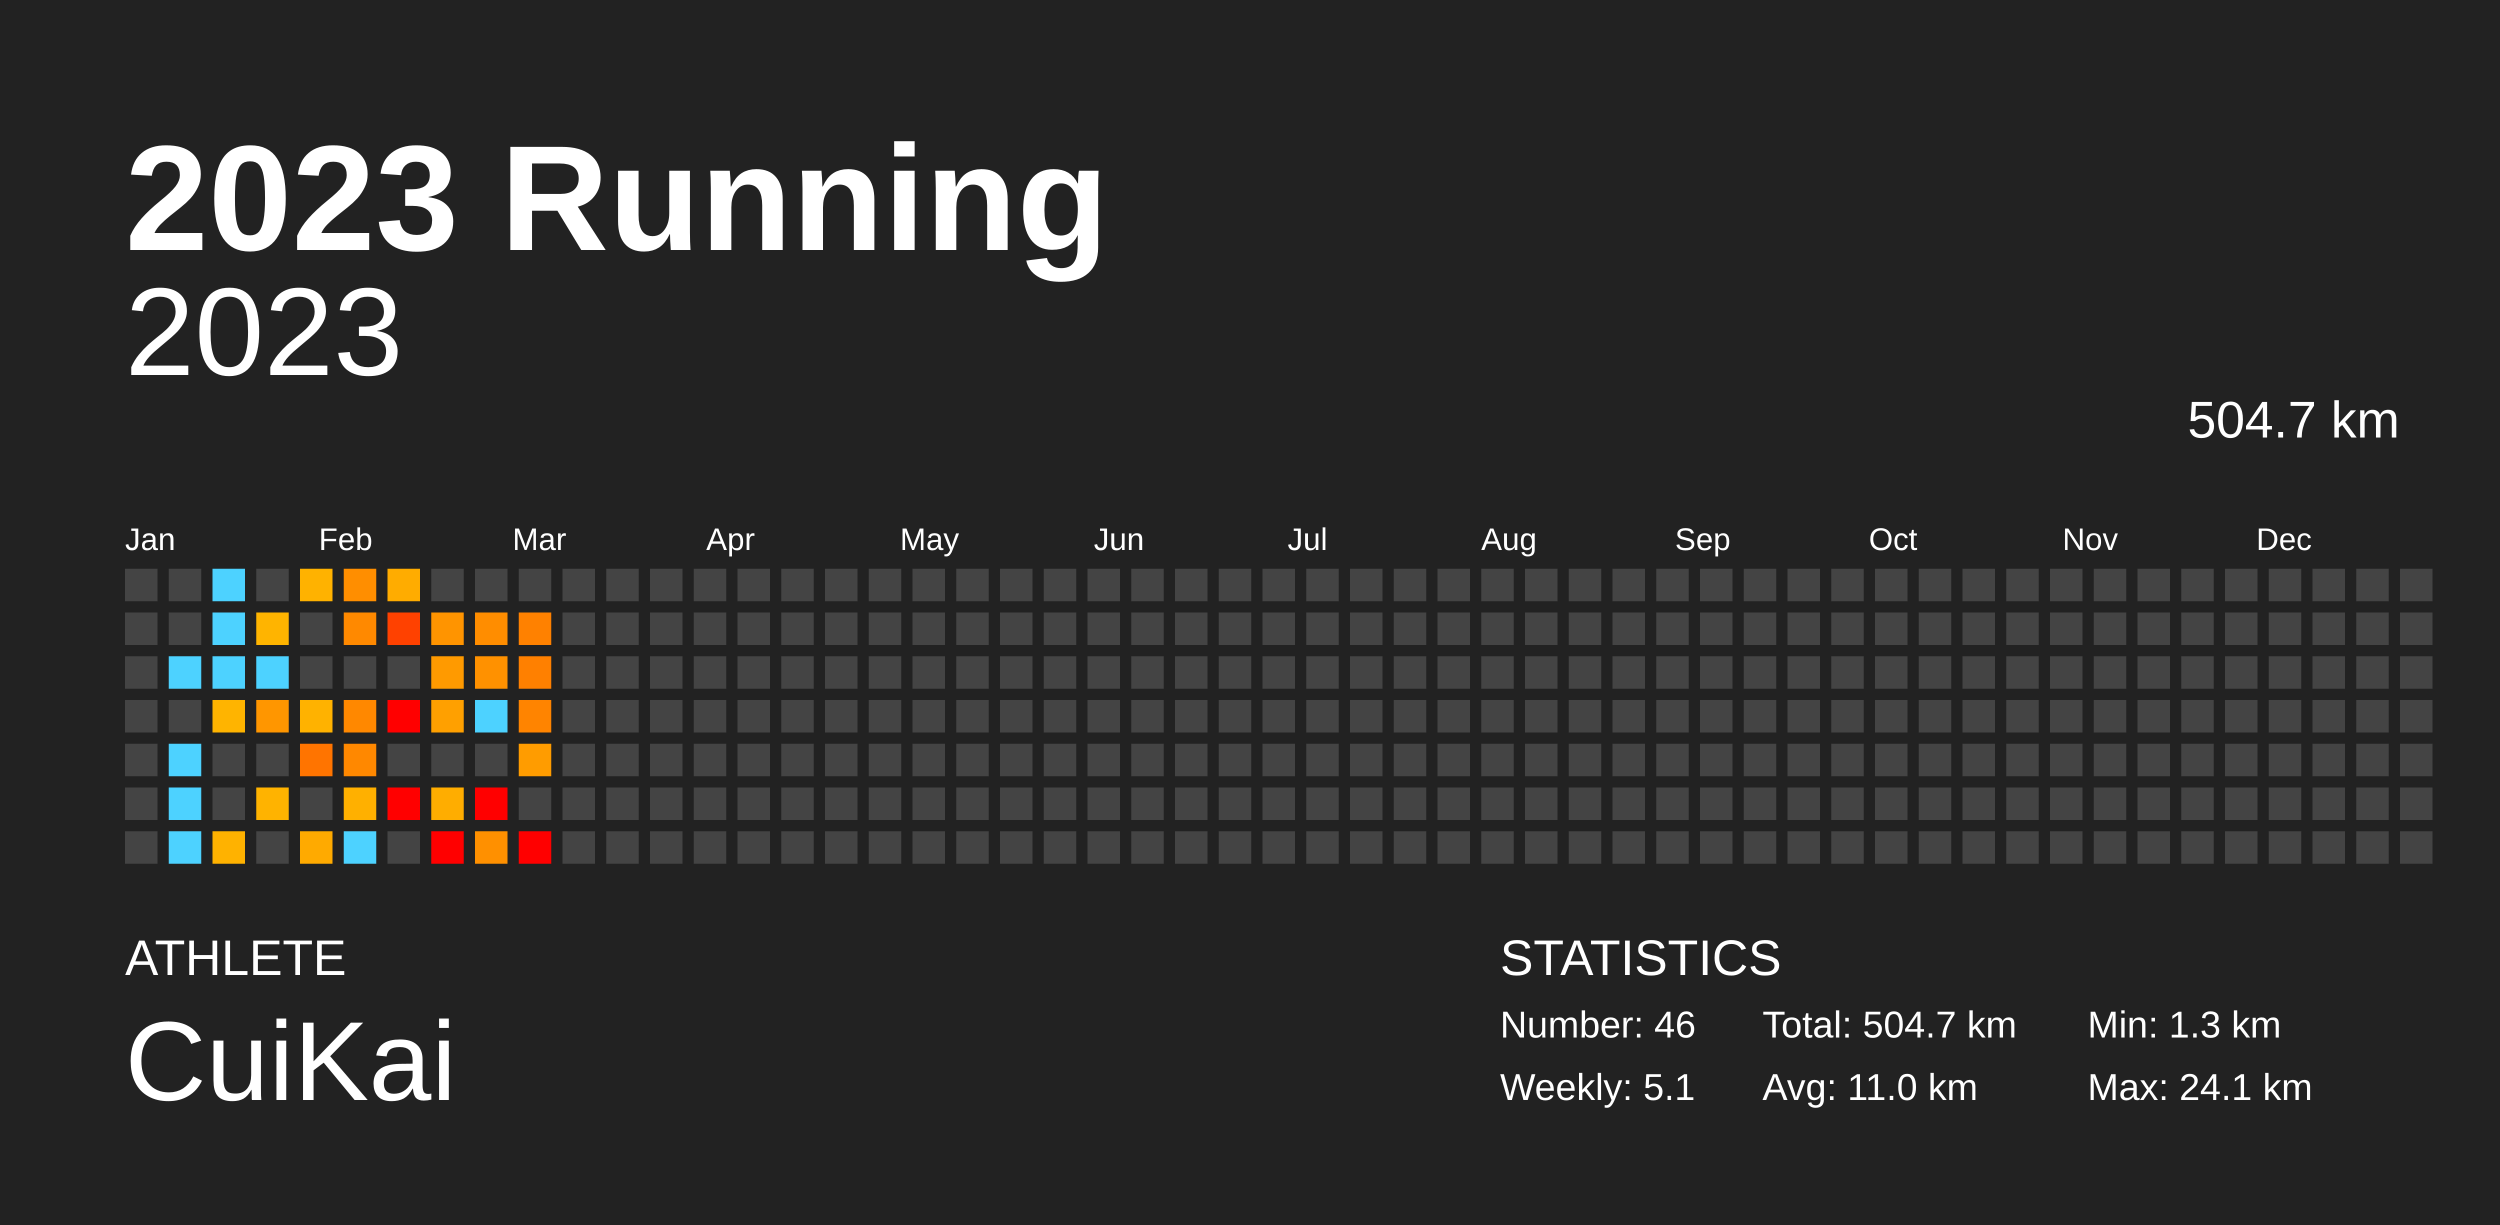
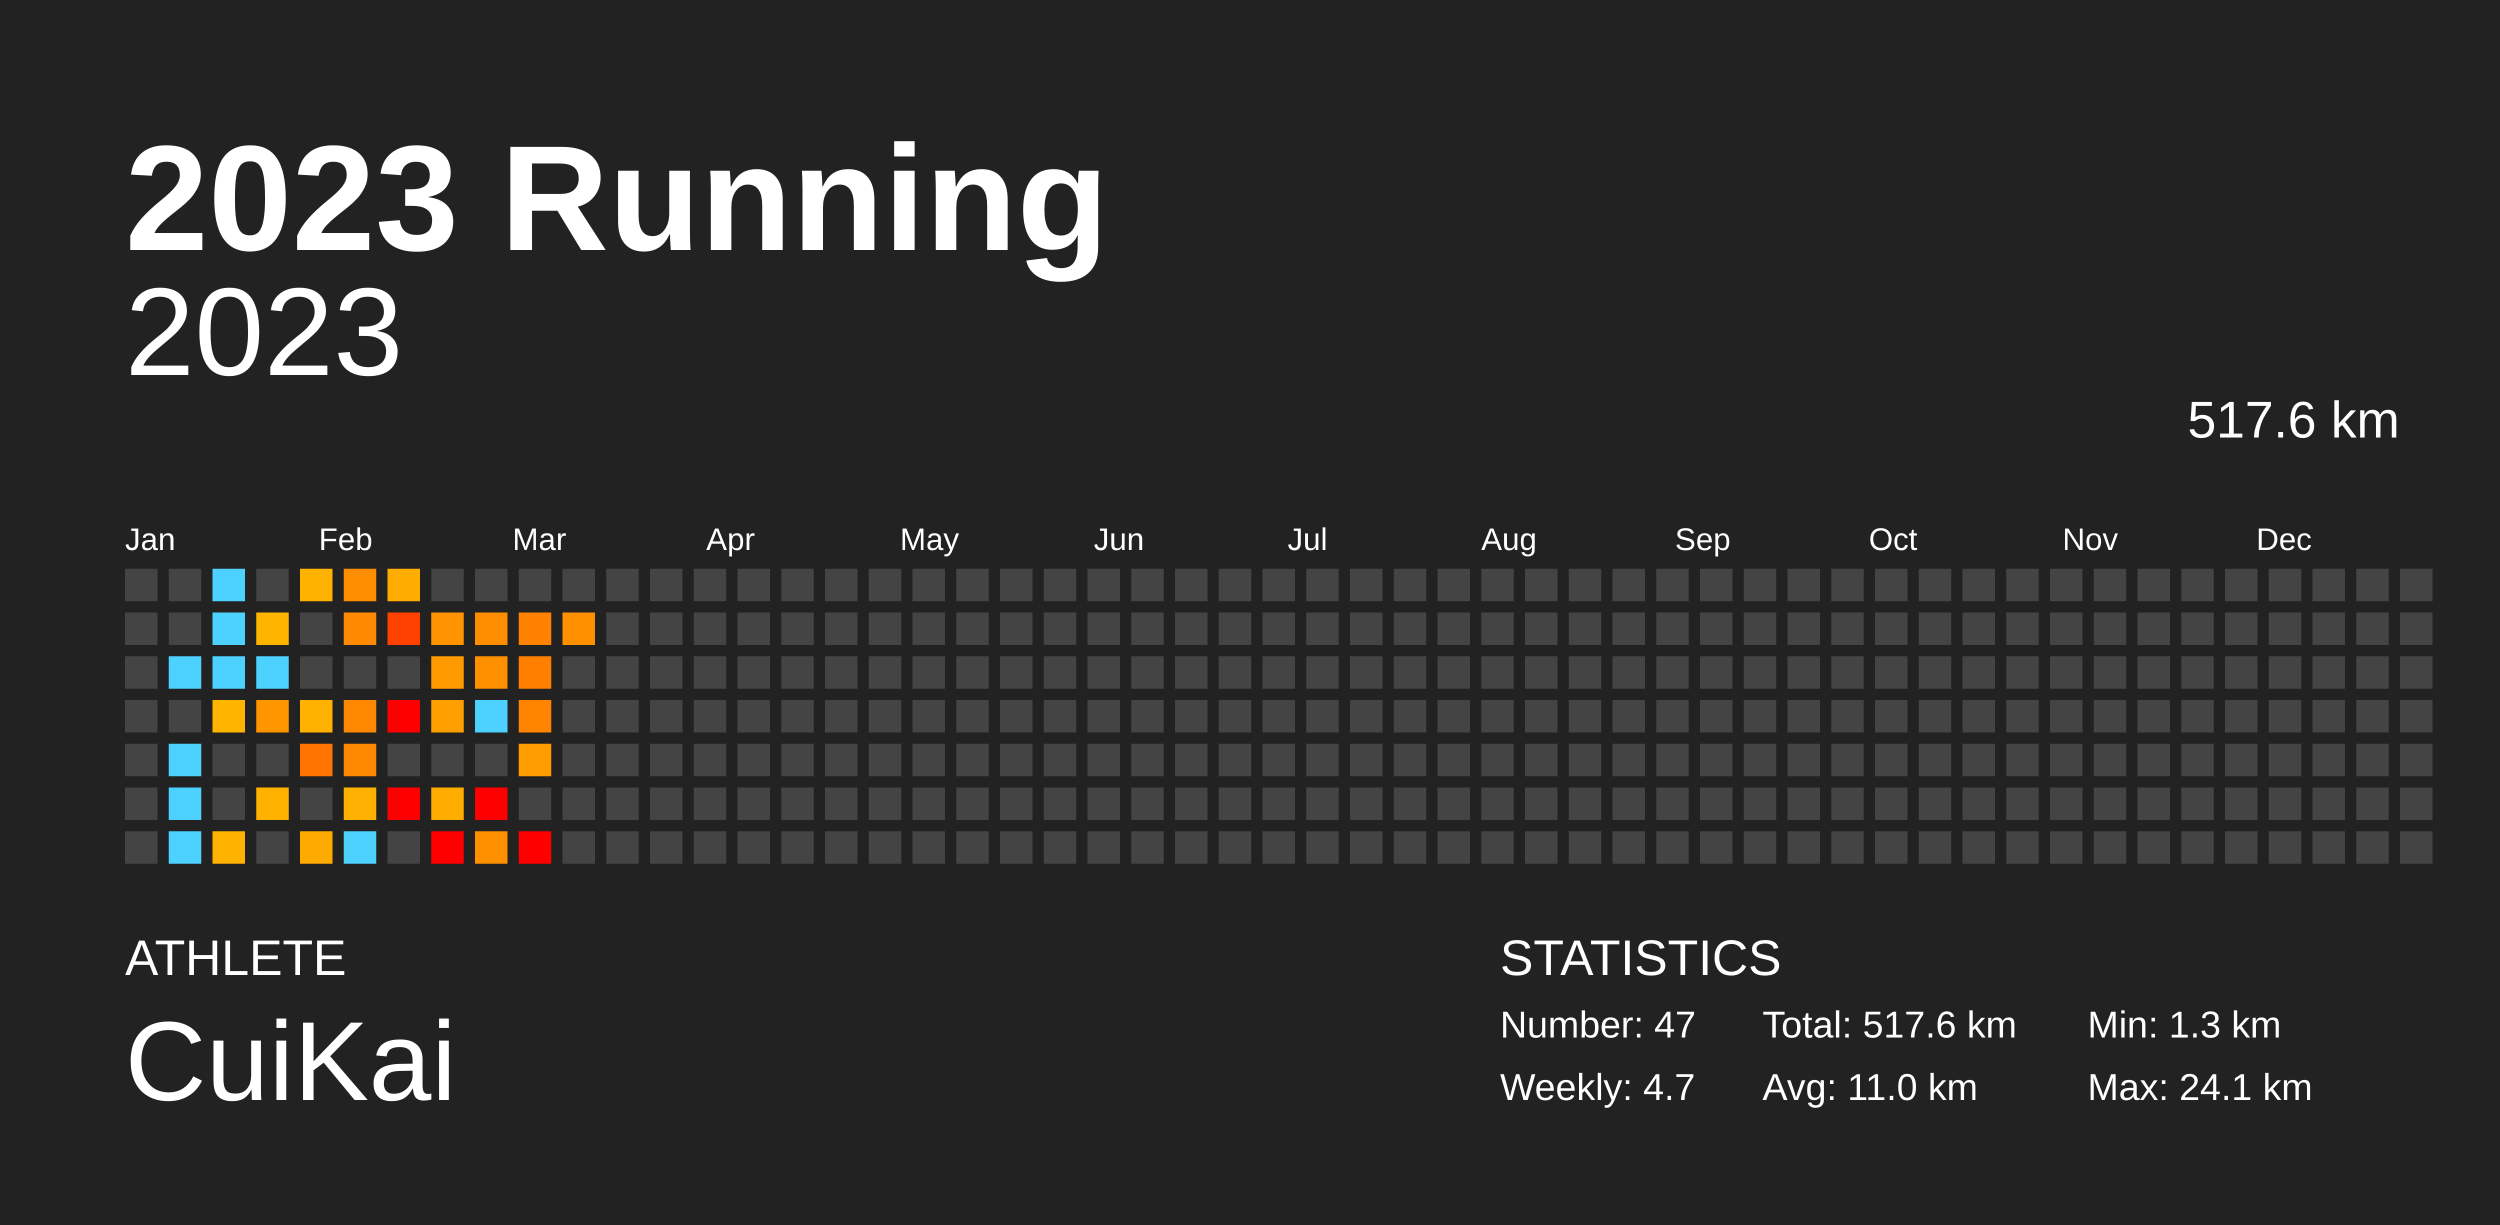
<svg xmlns="http://www.w3.org/2000/svg" baseProfile="full" height="98mm" version="1.1" viewBox="0,0,200,98" width="200mm">
  <defs />
  <rect fill="#222222" height="98" width="200" x="0" y="0" />
  <text fill="#FFFFFF" style="font-size:12px; font-family:Arial; font-weight:bold;" x="10" y="20">2023 Running</text>
  <text fill="#FFFFFF" style="font-size:4px; font-family:Arial" x="10" y="78">ATHLETE</text>
  <text fill="#FFFFFF" style="font-size:9px; font-family:Arial" x="10" y="88">CuiKai</text>
  <text fill="#FFFFFF" style="font-size:4px; font-family:Arial" x="120" y="78">STATISTICS</text>
-   <text fill="#FFFFFF" style="font-size:3px; font-family:Arial" x="120" y="83">Number: 46</text>
-   <text fill="#FFFFFF" style="font-size:3px; font-family:Arial" x="120" y="88">Weekly: 5.1</text>
-   <text fill="#FFFFFF" style="font-size:3px; font-family:Arial" x="141" y="83">Total: 504.7 km</text>
+   <text fill="#FFFFFF" style="font-size:3px; font-family:Arial" x="120" y="83">Number: 47</text>
+   <text fill="#FFFFFF" style="font-size:3px; font-family:Arial" x="120" y="88">Weekly: 4.7</text>
+   <text fill="#FFFFFF" style="font-size:3px; font-family:Arial" x="141" y="83">Total: 517.6 km</text>
  <text fill="#FFFFFF" style="font-size:3px; font-family:Arial" x="141" y="88">Avg: 11.0 km</text>
  <text fill="#FFFFFF" style="font-size:3px; font-family:Arial" x="167" y="83">Min: 1.3 km</text>
  <text fill="#FFFFFF" style="font-size:3px; font-family:Arial" x="167" y="88">Max: 24.1 km</text>
  <text alignment-baseline="hanging" fill="#FFFFFF" style="font-size:10.0px; font-family:Arial;" x="10" y="30">2023</text>
-   <text alignment-baseline="hanging" fill="#FFFFFF" style="font-size:4.125px; font-family:Arial;" x="175" y="35">504.7 km</text>
+   <text alignment-baseline="hanging" fill="#FFFFFF" style="font-size:4.125px; font-family:Arial;" x="175" y="35">517.6 km</text>
  <text fill="#FFFFFF" style="font-size:2.5px; font-family:Arial" x="10.0" y="44">Jan</text>
  <text fill="#FFFFFF" style="font-size:2.5px; font-family:Arial" x="25.5" y="44">Feb</text>
  <text fill="#FFFFFF" style="font-size:2.5px; font-family:Arial" x="41.0" y="44">Mar</text>
  <text fill="#FFFFFF" style="font-size:2.5px; font-family:Arial" x="56.5" y="44">Apr</text>
  <text fill="#FFFFFF" style="font-size:2.5px; font-family:Arial" x="72.0" y="44">May</text>
  <text fill="#FFFFFF" style="font-size:2.5px; font-family:Arial" x="87.5" y="44">Jun</text>
  <text fill="#FFFFFF" style="font-size:2.5px; font-family:Arial" x="103.0" y="44">Jul</text>
  <text fill="#FFFFFF" style="font-size:2.5px; font-family:Arial" x="118.5" y="44">Aug</text>
  <text fill="#FFFFFF" style="font-size:2.5px; font-family:Arial" x="134.0" y="44">Sep</text>
  <text fill="#FFFFFF" style="font-size:2.5px; font-family:Arial" x="149.5" y="44">Oct</text>
  <text fill="#FFFFFF" style="font-size:2.5px; font-family:Arial" x="165.0" y="44">Nov</text>
  <text fill="#FFFFFF" style="font-size:2.5px; font-family:Arial" x="180.5" y="44">Dec</text>
  <rect fill="#444444" height="2.6" width="2.6" x="10.0" y="45.5" />
  <rect fill="#444444" height="2.6" width="2.6" x="10.0" y="49.0" />
  <rect fill="#444444" height="2.6" width="2.6" x="10.0" y="52.5" />
  <rect fill="#444444" height="2.6" width="2.6" x="10.0" y="56.0" />
  <rect fill="#444444" height="2.6" width="2.6" x="10.0" y="59.5" />
  <rect fill="#444444" height="2.6" width="2.6" x="10.0" y="63.0" />
  <rect fill="#444444" height="2.6" width="2.6" x="10.0" y="66.5" />
  <rect fill="#444444" height="2.6" width="2.6" x="13.5" y="45.5" />
  <rect fill="#444444" height="2.6" width="2.6" x="13.5" y="49.0" />
  <rect fill="#4dd2ff" height="2.6" width="2.6" x="13.5" y="52.5" />
  <rect fill="#444444" height="2.6" width="2.6" x="13.5" y="56.0" />
  <rect fill="#4dd2ff" height="2.6" width="2.6" x="13.5" y="59.5" />
  <rect fill="#4dd2ff" height="2.6" width="2.6" x="13.5" y="63.0" />
  <rect fill="#4dd2ff" height="2.6" width="2.6" x="13.5" y="66.5" />
  <rect fill="#4dd2ff" height="2.6" width="2.6" x="17.0" y="45.5" />
  <rect fill="#4dd2ff" height="2.6" width="2.6" x="17.0" y="49.0" />
  <rect fill="#4dd2ff" height="2.6" width="2.6" x="17.0" y="52.5" />
  <rect fill="#ffb400" height="2.6" width="2.6" x="17.0" y="56.0" />
  <rect fill="#444444" height="2.6" width="2.6" x="17.0" y="59.5" />
  <rect fill="#444444" height="2.6" width="2.6" x="17.0" y="63.0" />
  <rect fill="#ffb200" height="2.6" width="2.6" x="17.0" y="66.5" />
  <rect fill="#444444" height="2.6" width="2.6" x="20.5" y="45.5" />
  <rect fill="#ffb400" height="2.6" width="2.6" x="20.5" y="49.0" />
  <rect fill="#4dd2ff" height="2.6" width="2.6" x="20.5" y="52.5" />
  <rect fill="#ff9600" height="2.6" width="2.6" x="20.5" y="56.0" />
  <rect fill="#444444" height="2.6" width="2.6" x="20.5" y="59.5" />
  <rect fill="#ffb300" height="2.6" width="2.6" x="20.5" y="63.0" />
  <rect fill="#444444" height="2.6" width="2.6" x="20.5" y="66.5" />
  <rect fill="#ffb200" height="2.6" width="2.6" x="24.0" y="45.5" />
  <rect fill="#444444" height="2.6" width="2.6" x="24.0" y="49.0" />
  <rect fill="#444444" height="2.6" width="2.6" x="24.0" y="52.5" />
  <rect fill="#ffb200" height="2.6" width="2.6" x="24.0" y="56.0" />
  <rect fill="#ff7400" height="2.6" width="2.6" x="24.0" y="59.5" />
  <rect fill="#444444" height="2.6" width="2.6" x="24.0" y="63.0" />
  <rect fill="#ffaa00" height="2.6" width="2.6" x="24.0" y="66.5" />
  <rect fill="#ff8e00" height="2.6" width="2.6" x="27.5" y="45.5" />
  <rect fill="#ff8900" height="2.6" width="2.6" x="27.5" y="49.0" />
  <rect fill="#444444" height="2.6" width="2.6" x="27.5" y="52.5" />
  <rect fill="#ff8800" height="2.6" width="2.6" x="27.5" y="56.0" />
  <rect fill="#ff8800" height="2.6" width="2.6" x="27.5" y="59.5" />
  <rect fill="#ffb000" height="2.6" width="2.6" x="27.5" y="63.0" />
  <rect fill="#4dd2ff" height="2.6" width="2.6" x="27.5" y="66.5" />
  <rect fill="#ffac00" height="2.6" width="2.6" x="31.0" y="45.5" />
  <rect fill="#ff4100" height="2.6" width="2.6" x="31.0" y="49.0" />
  <rect fill="#444444" height="2.6" width="2.6" x="31.0" y="52.5" />
  <rect fill="red" height="2.6" width="2.6" x="31.0" y="56.0" />
  <rect fill="#444444" height="2.6" width="2.6" x="31.0" y="59.5" />
  <rect fill="red" height="2.6" width="2.6" x="31.0" y="63.0" />
  <rect fill="#444444" height="2.6" width="2.6" x="31.0" y="66.5" />
  <rect fill="#444444" height="2.6" width="2.6" x="34.5" y="45.5" />
  <rect fill="#ff9400" height="2.6" width="2.6" x="34.5" y="49.0" />
  <rect fill="#ff9a00" height="2.6" width="2.6" x="34.5" y="52.5" />
  <rect fill="#ffa000" height="2.6" width="2.6" x="34.5" y="56.0" />
  <rect fill="#444444" height="2.6" width="2.6" x="34.5" y="59.5" />
  <rect fill="#ffad00" height="2.6" width="2.6" x="34.5" y="63.0" />
  <rect fill="red" height="2.6" width="2.6" x="34.5" y="66.5" />
  <rect fill="#444444" height="2.6" width="2.6" x="38.0" y="45.5" />
  <rect fill="#ff8d00" height="2.6" width="2.6" x="38.0" y="49.0" />
  <rect fill="#ff9100" height="2.6" width="2.6" x="38.0" y="52.5" />
  <rect fill="#4dd2ff" height="2.6" width="2.6" x="38.0" y="56.0" />
  <rect fill="#444444" height="2.6" width="2.6" x="38.0" y="59.5" />
  <rect fill="red" height="2.6" width="2.6" x="38.0" y="63.0" />
  <rect fill="#ff9000" height="2.6" width="2.6" x="38.0" y="66.5" />
  <rect fill="#444444" height="2.6" width="2.6" x="41.5" y="45.5" />
  <rect fill="#ff8100" height="2.6" width="2.6" x="41.5" y="49.0" />
  <rect fill="#ff8000" height="2.6" width="2.6" x="41.5" y="52.5" />
  <rect fill="#ff8400" height="2.6" width="2.6" x="41.5" y="56.0" />
  <rect fill="#ff9c00" height="2.6" width="2.6" x="41.5" y="59.5" />
  <rect fill="#444444" height="2.6" width="2.6" x="41.5" y="63.0" />
  <rect fill="red" height="2.6" width="2.6" x="41.5" y="66.5" />
  <rect fill="#444444" height="2.6" width="2.6" x="45.0" y="45.5" />
-   <rect fill="#444444" height="2.6" width="2.6" x="45.0" y="49.0" />
+   <rect fill="#ff9000" height="2.6" width="2.6" x="45.0" y="49.0" />
  <rect fill="#444444" height="2.6" width="2.6" x="45.0" y="52.5" />
  <rect fill="#444444" height="2.6" width="2.6" x="45.0" y="56.0" />
  <rect fill="#444444" height="2.6" width="2.6" x="45.0" y="59.5" />
  <rect fill="#444444" height="2.6" width="2.6" x="45.0" y="63.0" />
  <rect fill="#444444" height="2.6" width="2.6" x="45.0" y="66.5" />
  <rect fill="#444444" height="2.6" width="2.6" x="48.5" y="45.5" />
  <rect fill="#444444" height="2.6" width="2.6" x="48.5" y="49.0" />
  <rect fill="#444444" height="2.6" width="2.6" x="48.5" y="52.5" />
  <rect fill="#444444" height="2.6" width="2.6" x="48.5" y="56.0" />
  <rect fill="#444444" height="2.6" width="2.6" x="48.5" y="59.5" />
  <rect fill="#444444" height="2.6" width="2.6" x="48.5" y="63.0" />
  <rect fill="#444444" height="2.6" width="2.6" x="48.5" y="66.5" />
  <rect fill="#444444" height="2.6" width="2.6" x="52.0" y="45.5" />
  <rect fill="#444444" height="2.6" width="2.6" x="52.0" y="49.0" />
  <rect fill="#444444" height="2.6" width="2.6" x="52.0" y="52.5" />
  <rect fill="#444444" height="2.6" width="2.6" x="52.0" y="56.0" />
  <rect fill="#444444" height="2.6" width="2.6" x="52.0" y="59.5" />
  <rect fill="#444444" height="2.6" width="2.6" x="52.0" y="63.0" />
  <rect fill="#444444" height="2.6" width="2.6" x="52.0" y="66.5" />
  <rect fill="#444444" height="2.6" width="2.6" x="55.5" y="45.5" />
  <rect fill="#444444" height="2.6" width="2.6" x="55.5" y="49.0" />
  <rect fill="#444444" height="2.6" width="2.6" x="55.5" y="52.5" />
  <rect fill="#444444" height="2.6" width="2.6" x="55.5" y="56.0" />
  <rect fill="#444444" height="2.6" width="2.6" x="55.5" y="59.5" />
  <rect fill="#444444" height="2.6" width="2.6" x="55.5" y="63.0" />
  <rect fill="#444444" height="2.6" width="2.6" x="55.5" y="66.5" />
  <rect fill="#444444" height="2.6" width="2.6" x="59.0" y="45.5" />
  <rect fill="#444444" height="2.6" width="2.6" x="59.0" y="49.0" />
  <rect fill="#444444" height="2.6" width="2.6" x="59.0" y="52.5" />
  <rect fill="#444444" height="2.6" width="2.6" x="59.0" y="56.0" />
  <rect fill="#444444" height="2.6" width="2.6" x="59.0" y="59.5" />
  <rect fill="#444444" height="2.6" width="2.6" x="59.0" y="63.0" />
  <rect fill="#444444" height="2.6" width="2.6" x="59.0" y="66.5" />
  <rect fill="#444444" height="2.6" width="2.6" x="62.5" y="45.5" />
  <rect fill="#444444" height="2.6" width="2.6" x="62.5" y="49.0" />
  <rect fill="#444444" height="2.6" width="2.6" x="62.5" y="52.5" />
  <rect fill="#444444" height="2.6" width="2.6" x="62.5" y="56.0" />
  <rect fill="#444444" height="2.6" width="2.6" x="62.5" y="59.5" />
  <rect fill="#444444" height="2.6" width="2.6" x="62.5" y="63.0" />
  <rect fill="#444444" height="2.6" width="2.6" x="62.5" y="66.5" />
  <rect fill="#444444" height="2.6" width="2.6" x="66.0" y="45.5" />
  <rect fill="#444444" height="2.6" width="2.6" x="66.0" y="49.0" />
  <rect fill="#444444" height="2.6" width="2.6" x="66.0" y="52.5" />
  <rect fill="#444444" height="2.6" width="2.6" x="66.0" y="56.0" />
  <rect fill="#444444" height="2.6" width="2.6" x="66.0" y="59.5" />
  <rect fill="#444444" height="2.6" width="2.6" x="66.0" y="63.0" />
  <rect fill="#444444" height="2.6" width="2.6" x="66.0" y="66.5" />
  <rect fill="#444444" height="2.6" width="2.6" x="69.5" y="45.5" />
  <rect fill="#444444" height="2.6" width="2.6" x="69.5" y="49.0" />
  <rect fill="#444444" height="2.6" width="2.6" x="69.5" y="52.5" />
  <rect fill="#444444" height="2.6" width="2.6" x="69.5" y="56.0" />
  <rect fill="#444444" height="2.6" width="2.6" x="69.5" y="59.5" />
  <rect fill="#444444" height="2.6" width="2.6" x="69.5" y="63.0" />
  <rect fill="#444444" height="2.6" width="2.6" x="69.5" y="66.5" />
  <rect fill="#444444" height="2.6" width="2.6" x="73.0" y="45.5" />
  <rect fill="#444444" height="2.6" width="2.6" x="73.0" y="49.0" />
  <rect fill="#444444" height="2.6" width="2.6" x="73.0" y="52.5" />
  <rect fill="#444444" height="2.6" width="2.6" x="73.0" y="56.0" />
  <rect fill="#444444" height="2.6" width="2.6" x="73.0" y="59.5" />
  <rect fill="#444444" height="2.6" width="2.6" x="73.0" y="63.0" />
  <rect fill="#444444" height="2.6" width="2.6" x="73.0" y="66.5" />
  <rect fill="#444444" height="2.6" width="2.6" x="76.5" y="45.5" />
  <rect fill="#444444" height="2.6" width="2.6" x="76.5" y="49.0" />
  <rect fill="#444444" height="2.6" width="2.6" x="76.5" y="52.5" />
  <rect fill="#444444" height="2.6" width="2.6" x="76.5" y="56.0" />
  <rect fill="#444444" height="2.6" width="2.6" x="76.5" y="59.5" />
  <rect fill="#444444" height="2.6" width="2.6" x="76.5" y="63.0" />
  <rect fill="#444444" height="2.6" width="2.6" x="76.5" y="66.5" />
  <rect fill="#444444" height="2.6" width="2.6" x="80.0" y="45.5" />
  <rect fill="#444444" height="2.6" width="2.6" x="80.0" y="49.0" />
  <rect fill="#444444" height="2.6" width="2.6" x="80.0" y="52.5" />
  <rect fill="#444444" height="2.6" width="2.6" x="80.0" y="56.0" />
  <rect fill="#444444" height="2.6" width="2.6" x="80.0" y="59.5" />
  <rect fill="#444444" height="2.6" width="2.6" x="80.0" y="63.0" />
  <rect fill="#444444" height="2.6" width="2.6" x="80.0" y="66.5" />
  <rect fill="#444444" height="2.6" width="2.6" x="83.5" y="45.5" />
  <rect fill="#444444" height="2.6" width="2.6" x="83.5" y="49.0" />
  <rect fill="#444444" height="2.6" width="2.6" x="83.5" y="52.5" />
  <rect fill="#444444" height="2.6" width="2.6" x="83.5" y="56.0" />
  <rect fill="#444444" height="2.6" width="2.6" x="83.5" y="59.5" />
  <rect fill="#444444" height="2.6" width="2.6" x="83.5" y="63.0" />
  <rect fill="#444444" height="2.6" width="2.6" x="83.5" y="66.5" />
  <rect fill="#444444" height="2.6" width="2.6" x="87.0" y="45.5" />
  <rect fill="#444444" height="2.6" width="2.6" x="87.0" y="49.0" />
  <rect fill="#444444" height="2.6" width="2.6" x="87.0" y="52.5" />
  <rect fill="#444444" height="2.6" width="2.6" x="87.0" y="56.0" />
  <rect fill="#444444" height="2.6" width="2.6" x="87.0" y="59.5" />
  <rect fill="#444444" height="2.6" width="2.6" x="87.0" y="63.0" />
  <rect fill="#444444" height="2.6" width="2.6" x="87.0" y="66.5" />
  <rect fill="#444444" height="2.6" width="2.6" x="90.5" y="45.5" />
  <rect fill="#444444" height="2.6" width="2.6" x="90.5" y="49.0" />
  <rect fill="#444444" height="2.6" width="2.6" x="90.5" y="52.5" />
  <rect fill="#444444" height="2.6" width="2.6" x="90.5" y="56.0" />
  <rect fill="#444444" height="2.6" width="2.6" x="90.5" y="59.5" />
  <rect fill="#444444" height="2.6" width="2.6" x="90.5" y="63.0" />
  <rect fill="#444444" height="2.6" width="2.6" x="90.5" y="66.5" />
  <rect fill="#444444" height="2.6" width="2.6" x="94.0" y="45.5" />
  <rect fill="#444444" height="2.6" width="2.6" x="94.0" y="49.0" />
  <rect fill="#444444" height="2.6" width="2.6" x="94.0" y="52.5" />
  <rect fill="#444444" height="2.6" width="2.6" x="94.0" y="56.0" />
  <rect fill="#444444" height="2.6" width="2.6" x="94.0" y="59.5" />
  <rect fill="#444444" height="2.6" width="2.6" x="94.0" y="63.0" />
  <rect fill="#444444" height="2.6" width="2.6" x="94.0" y="66.5" />
  <rect fill="#444444" height="2.6" width="2.6" x="97.5" y="45.5" />
  <rect fill="#444444" height="2.6" width="2.6" x="97.5" y="49.0" />
  <rect fill="#444444" height="2.6" width="2.6" x="97.5" y="52.5" />
  <rect fill="#444444" height="2.6" width="2.6" x="97.5" y="56.0" />
  <rect fill="#444444" height="2.6" width="2.6" x="97.5" y="59.5" />
  <rect fill="#444444" height="2.6" width="2.6" x="97.5" y="63.0" />
  <rect fill="#444444" height="2.6" width="2.6" x="97.5" y="66.5" />
  <rect fill="#444444" height="2.6" width="2.6" x="101.0" y="45.5" />
  <rect fill="#444444" height="2.6" width="2.6" x="101.0" y="49.0" />
  <rect fill="#444444" height="2.6" width="2.6" x="101.0" y="52.5" />
  <rect fill="#444444" height="2.6" width="2.6" x="101.0" y="56.0" />
  <rect fill="#444444" height="2.6" width="2.6" x="101.0" y="59.5" />
  <rect fill="#444444" height="2.6" width="2.6" x="101.0" y="63.0" />
  <rect fill="#444444" height="2.6" width="2.6" x="101.0" y="66.5" />
  <rect fill="#444444" height="2.6" width="2.6" x="104.5" y="45.5" />
  <rect fill="#444444" height="2.6" width="2.6" x="104.5" y="49.0" />
  <rect fill="#444444" height="2.6" width="2.6" x="104.5" y="52.5" />
  <rect fill="#444444" height="2.6" width="2.6" x="104.5" y="56.0" />
  <rect fill="#444444" height="2.6" width="2.6" x="104.5" y="59.5" />
  <rect fill="#444444" height="2.6" width="2.6" x="104.5" y="63.0" />
  <rect fill="#444444" height="2.6" width="2.6" x="104.5" y="66.5" />
  <rect fill="#444444" height="2.6" width="2.6" x="108.0" y="45.5" />
  <rect fill="#444444" height="2.6" width="2.6" x="108.0" y="49.0" />
  <rect fill="#444444" height="2.6" width="2.6" x="108.0" y="52.5" />
  <rect fill="#444444" height="2.6" width="2.6" x="108.0" y="56.0" />
  <rect fill="#444444" height="2.6" width="2.6" x="108.0" y="59.5" />
  <rect fill="#444444" height="2.6" width="2.6" x="108.0" y="63.0" />
  <rect fill="#444444" height="2.6" width="2.6" x="108.0" y="66.5" />
  <rect fill="#444444" height="2.6" width="2.6" x="111.5" y="45.5" />
  <rect fill="#444444" height="2.6" width="2.6" x="111.5" y="49.0" />
  <rect fill="#444444" height="2.6" width="2.6" x="111.5" y="52.5" />
  <rect fill="#444444" height="2.6" width="2.6" x="111.5" y="56.0" />
  <rect fill="#444444" height="2.6" width="2.6" x="111.5" y="59.5" />
  <rect fill="#444444" height="2.6" width="2.6" x="111.5" y="63.0" />
  <rect fill="#444444" height="2.6" width="2.6" x="111.5" y="66.5" />
  <rect fill="#444444" height="2.6" width="2.6" x="115.0" y="45.5" />
  <rect fill="#444444" height="2.6" width="2.6" x="115.0" y="49.0" />
  <rect fill="#444444" height="2.6" width="2.6" x="115.0" y="52.5" />
  <rect fill="#444444" height="2.6" width="2.6" x="115.0" y="56.0" />
  <rect fill="#444444" height="2.6" width="2.6" x="115.0" y="59.5" />
  <rect fill="#444444" height="2.6" width="2.6" x="115.0" y="63.0" />
  <rect fill="#444444" height="2.6" width="2.6" x="115.0" y="66.5" />
  <rect fill="#444444" height="2.6" width="2.6" x="118.5" y="45.5" />
  <rect fill="#444444" height="2.6" width="2.6" x="118.5" y="49.0" />
  <rect fill="#444444" height="2.6" width="2.6" x="118.5" y="52.5" />
  <rect fill="#444444" height="2.6" width="2.6" x="118.5" y="56.0" />
  <rect fill="#444444" height="2.6" width="2.6" x="118.5" y="59.5" />
  <rect fill="#444444" height="2.6" width="2.6" x="118.5" y="63.0" />
  <rect fill="#444444" height="2.6" width="2.6" x="118.5" y="66.5" />
  <rect fill="#444444" height="2.6" width="2.6" x="122.0" y="45.5" />
  <rect fill="#444444" height="2.6" width="2.6" x="122.0" y="49.0" />
  <rect fill="#444444" height="2.6" width="2.6" x="122.0" y="52.5" />
  <rect fill="#444444" height="2.6" width="2.6" x="122.0" y="56.0" />
  <rect fill="#444444" height="2.6" width="2.6" x="122.0" y="59.5" />
  <rect fill="#444444" height="2.6" width="2.6" x="122.0" y="63.0" />
  <rect fill="#444444" height="2.6" width="2.6" x="122.0" y="66.5" />
  <rect fill="#444444" height="2.6" width="2.6" x="125.5" y="45.5" />
  <rect fill="#444444" height="2.6" width="2.6" x="125.5" y="49.0" />
  <rect fill="#444444" height="2.6" width="2.6" x="125.5" y="52.5" />
  <rect fill="#444444" height="2.6" width="2.6" x="125.5" y="56.0" />
  <rect fill="#444444" height="2.6" width="2.6" x="125.5" y="59.5" />
  <rect fill="#444444" height="2.6" width="2.6" x="125.5" y="63.0" />
  <rect fill="#444444" height="2.6" width="2.6" x="125.5" y="66.5" />
  <rect fill="#444444" height="2.6" width="2.6" x="129.0" y="45.5" />
  <rect fill="#444444" height="2.6" width="2.6" x="129.0" y="49.0" />
  <rect fill="#444444" height="2.6" width="2.6" x="129.0" y="52.5" />
  <rect fill="#444444" height="2.6" width="2.6" x="129.0" y="56.0" />
  <rect fill="#444444" height="2.6" width="2.6" x="129.0" y="59.5" />
  <rect fill="#444444" height="2.6" width="2.6" x="129.0" y="63.0" />
  <rect fill="#444444" height="2.6" width="2.6" x="129.0" y="66.5" />
  <rect fill="#444444" height="2.6" width="2.6" x="132.5" y="45.5" />
  <rect fill="#444444" height="2.6" width="2.6" x="132.5" y="49.0" />
  <rect fill="#444444" height="2.6" width="2.6" x="132.5" y="52.5" />
  <rect fill="#444444" height="2.6" width="2.6" x="132.5" y="56.0" />
  <rect fill="#444444" height="2.6" width="2.6" x="132.5" y="59.5" />
  <rect fill="#444444" height="2.6" width="2.6" x="132.5" y="63.0" />
  <rect fill="#444444" height="2.6" width="2.6" x="132.5" y="66.5" />
  <rect fill="#444444" height="2.6" width="2.6" x="136.0" y="45.5" />
  <rect fill="#444444" height="2.6" width="2.6" x="136.0" y="49.0" />
  <rect fill="#444444" height="2.6" width="2.6" x="136.0" y="52.5" />
  <rect fill="#444444" height="2.6" width="2.6" x="136.0" y="56.0" />
  <rect fill="#444444" height="2.6" width="2.6" x="136.0" y="59.5" />
  <rect fill="#444444" height="2.6" width="2.6" x="136.0" y="63.0" />
  <rect fill="#444444" height="2.6" width="2.6" x="136.0" y="66.5" />
  <rect fill="#444444" height="2.6" width="2.6" x="139.5" y="45.5" />
  <rect fill="#444444" height="2.6" width="2.6" x="139.5" y="49.0" />
  <rect fill="#444444" height="2.6" width="2.6" x="139.5" y="52.5" />
  <rect fill="#444444" height="2.6" width="2.6" x="139.5" y="56.0" />
  <rect fill="#444444" height="2.6" width="2.6" x="139.5" y="59.5" />
  <rect fill="#444444" height="2.6" width="2.6" x="139.5" y="63.0" />
  <rect fill="#444444" height="2.6" width="2.6" x="139.5" y="66.5" />
  <rect fill="#444444" height="2.6" width="2.6" x="143.0" y="45.5" />
  <rect fill="#444444" height="2.6" width="2.6" x="143.0" y="49.0" />
  <rect fill="#444444" height="2.6" width="2.6" x="143.0" y="52.5" />
  <rect fill="#444444" height="2.6" width="2.6" x="143.0" y="56.0" />
  <rect fill="#444444" height="2.6" width="2.6" x="143.0" y="59.5" />
  <rect fill="#444444" height="2.6" width="2.6" x="143.0" y="63.0" />
  <rect fill="#444444" height="2.6" width="2.6" x="143.0" y="66.5" />
  <rect fill="#444444" height="2.6" width="2.6" x="146.5" y="45.5" />
  <rect fill="#444444" height="2.6" width="2.6" x="146.5" y="49.0" />
  <rect fill="#444444" height="2.6" width="2.6" x="146.5" y="52.5" />
  <rect fill="#444444" height="2.6" width="2.6" x="146.5" y="56.0" />
  <rect fill="#444444" height="2.6" width="2.6" x="146.5" y="59.5" />
  <rect fill="#444444" height="2.6" width="2.6" x="146.5" y="63.0" />
  <rect fill="#444444" height="2.6" width="2.6" x="146.5" y="66.5" />
  <rect fill="#444444" height="2.6" width="2.6" x="150.0" y="45.5" />
  <rect fill="#444444" height="2.6" width="2.6" x="150.0" y="49.0" />
  <rect fill="#444444" height="2.6" width="2.6" x="150.0" y="52.5" />
  <rect fill="#444444" height="2.6" width="2.6" x="150.0" y="56.0" />
  <rect fill="#444444" height="2.6" width="2.6" x="150.0" y="59.5" />
  <rect fill="#444444" height="2.6" width="2.6" x="150.0" y="63.0" />
  <rect fill="#444444" height="2.6" width="2.6" x="150.0" y="66.5" />
  <rect fill="#444444" height="2.6" width="2.6" x="153.5" y="45.5" />
  <rect fill="#444444" height="2.6" width="2.6" x="153.5" y="49.0" />
  <rect fill="#444444" height="2.6" width="2.6" x="153.5" y="52.5" />
  <rect fill="#444444" height="2.6" width="2.6" x="153.5" y="56.0" />
  <rect fill="#444444" height="2.6" width="2.6" x="153.5" y="59.5" />
  <rect fill="#444444" height="2.6" width="2.6" x="153.5" y="63.0" />
  <rect fill="#444444" height="2.6" width="2.6" x="153.5" y="66.5" />
  <rect fill="#444444" height="2.6" width="2.6" x="157.0" y="45.5" />
  <rect fill="#444444" height="2.6" width="2.6" x="157.0" y="49.0" />
  <rect fill="#444444" height="2.6" width="2.6" x="157.0" y="52.5" />
  <rect fill="#444444" height="2.6" width="2.6" x="157.0" y="56.0" />
  <rect fill="#444444" height="2.6" width="2.6" x="157.0" y="59.5" />
  <rect fill="#444444" height="2.6" width="2.6" x="157.0" y="63.0" />
  <rect fill="#444444" height="2.6" width="2.6" x="157.0" y="66.5" />
  <rect fill="#444444" height="2.6" width="2.6" x="160.5" y="45.5" />
  <rect fill="#444444" height="2.6" width="2.6" x="160.5" y="49.0" />
  <rect fill="#444444" height="2.6" width="2.6" x="160.5" y="52.5" />
  <rect fill="#444444" height="2.6" width="2.6" x="160.5" y="56.0" />
  <rect fill="#444444" height="2.6" width="2.6" x="160.5" y="59.5" />
  <rect fill="#444444" height="2.6" width="2.6" x="160.5" y="63.0" />
  <rect fill="#444444" height="2.6" width="2.6" x="160.5" y="66.5" />
  <rect fill="#444444" height="2.6" width="2.6" x="164.0" y="45.5" />
  <rect fill="#444444" height="2.6" width="2.6" x="164.0" y="49.0" />
  <rect fill="#444444" height="2.6" width="2.6" x="164.0" y="52.5" />
  <rect fill="#444444" height="2.6" width="2.6" x="164.0" y="56.0" />
  <rect fill="#444444" height="2.6" width="2.6" x="164.0" y="59.5" />
  <rect fill="#444444" height="2.6" width="2.6" x="164.0" y="63.0" />
  <rect fill="#444444" height="2.6" width="2.6" x="164.0" y="66.5" />
  <rect fill="#444444" height="2.6" width="2.6" x="167.5" y="45.5" />
  <rect fill="#444444" height="2.6" width="2.6" x="167.5" y="49.0" />
  <rect fill="#444444" height="2.6" width="2.6" x="167.5" y="52.5" />
  <rect fill="#444444" height="2.6" width="2.6" x="167.5" y="56.0" />
  <rect fill="#444444" height="2.6" width="2.6" x="167.5" y="59.5" />
  <rect fill="#444444" height="2.6" width="2.6" x="167.5" y="63.0" />
  <rect fill="#444444" height="2.6" width="2.6" x="167.5" y="66.5" />
  <rect fill="#444444" height="2.6" width="2.6" x="171.0" y="45.5" />
  <rect fill="#444444" height="2.6" width="2.6" x="171.0" y="49.0" />
  <rect fill="#444444" height="2.6" width="2.6" x="171.0" y="52.5" />
  <rect fill="#444444" height="2.6" width="2.6" x="171.0" y="56.0" />
  <rect fill="#444444" height="2.6" width="2.6" x="171.0" y="59.5" />
  <rect fill="#444444" height="2.6" width="2.6" x="171.0" y="63.0" />
  <rect fill="#444444" height="2.6" width="2.6" x="171.0" y="66.5" />
  <rect fill="#444444" height="2.6" width="2.6" x="174.5" y="45.5" />
  <rect fill="#444444" height="2.6" width="2.6" x="174.5" y="49.0" />
  <rect fill="#444444" height="2.6" width="2.6" x="174.5" y="52.5" />
  <rect fill="#444444" height="2.6" width="2.6" x="174.5" y="56.0" />
  <rect fill="#444444" height="2.6" width="2.6" x="174.5" y="59.5" />
  <rect fill="#444444" height="2.6" width="2.6" x="174.5" y="63.0" />
  <rect fill="#444444" height="2.6" width="2.6" x="174.5" y="66.5" />
  <rect fill="#444444" height="2.6" width="2.6" x="178.0" y="45.5" />
  <rect fill="#444444" height="2.6" width="2.6" x="178.0" y="49.0" />
  <rect fill="#444444" height="2.6" width="2.6" x="178.0" y="52.5" />
  <rect fill="#444444" height="2.6" width="2.6" x="178.0" y="56.0" />
  <rect fill="#444444" height="2.6" width="2.6" x="178.0" y="59.5" />
  <rect fill="#444444" height="2.6" width="2.6" x="178.0" y="63.0" />
  <rect fill="#444444" height="2.6" width="2.6" x="178.0" y="66.5" />
  <rect fill="#444444" height="2.6" width="2.6" x="181.5" y="45.5" />
  <rect fill="#444444" height="2.6" width="2.6" x="181.5" y="49.0" />
  <rect fill="#444444" height="2.6" width="2.6" x="181.5" y="52.5" />
  <rect fill="#444444" height="2.6" width="2.6" x="181.5" y="56.0" />
  <rect fill="#444444" height="2.6" width="2.6" x="181.5" y="59.5" />
  <rect fill="#444444" height="2.6" width="2.6" x="181.5" y="63.0" />
  <rect fill="#444444" height="2.6" width="2.6" x="181.5" y="66.5" />
  <rect fill="#444444" height="2.6" width="2.6" x="185.0" y="45.5" />
  <rect fill="#444444" height="2.6" width="2.6" x="185.0" y="49.0" />
  <rect fill="#444444" height="2.6" width="2.6" x="185.0" y="52.5" />
  <rect fill="#444444" height="2.6" width="2.6" x="185.0" y="56.0" />
  <rect fill="#444444" height="2.6" width="2.6" x="185.0" y="59.5" />
  <rect fill="#444444" height="2.6" width="2.6" x="185.0" y="63.0" />
  <rect fill="#444444" height="2.6" width="2.6" x="185.0" y="66.5" />
  <rect fill="#444444" height="2.6" width="2.6" x="188.5" y="45.5" />
  <rect fill="#444444" height="2.6" width="2.6" x="188.5" y="49.0" />
  <rect fill="#444444" height="2.6" width="2.6" x="188.5" y="52.5" />
  <rect fill="#444444" height="2.6" width="2.6" x="188.5" y="56.0" />
  <rect fill="#444444" height="2.6" width="2.6" x="188.5" y="59.5" />
  <rect fill="#444444" height="2.6" width="2.6" x="188.5" y="63.0" />
  <rect fill="#444444" height="2.6" width="2.6" x="188.5" y="66.5" />
  <rect fill="#444444" height="2.6" width="2.6" x="192.0" y="45.5" />
  <rect fill="#444444" height="2.6" width="2.6" x="192.0" y="49.0" />
  <rect fill="#444444" height="2.6" width="2.6" x="192.0" y="52.5" />
  <rect fill="#444444" height="2.6" width="2.6" x="192.0" y="56.0" />
  <rect fill="#444444" height="2.6" width="2.6" x="192.0" y="59.5" />
  <rect fill="#444444" height="2.6" width="2.6" x="192.0" y="63.0" />
  <rect fill="#444444" height="2.6" width="2.6" x="192.0" y="66.5" />
</svg>
